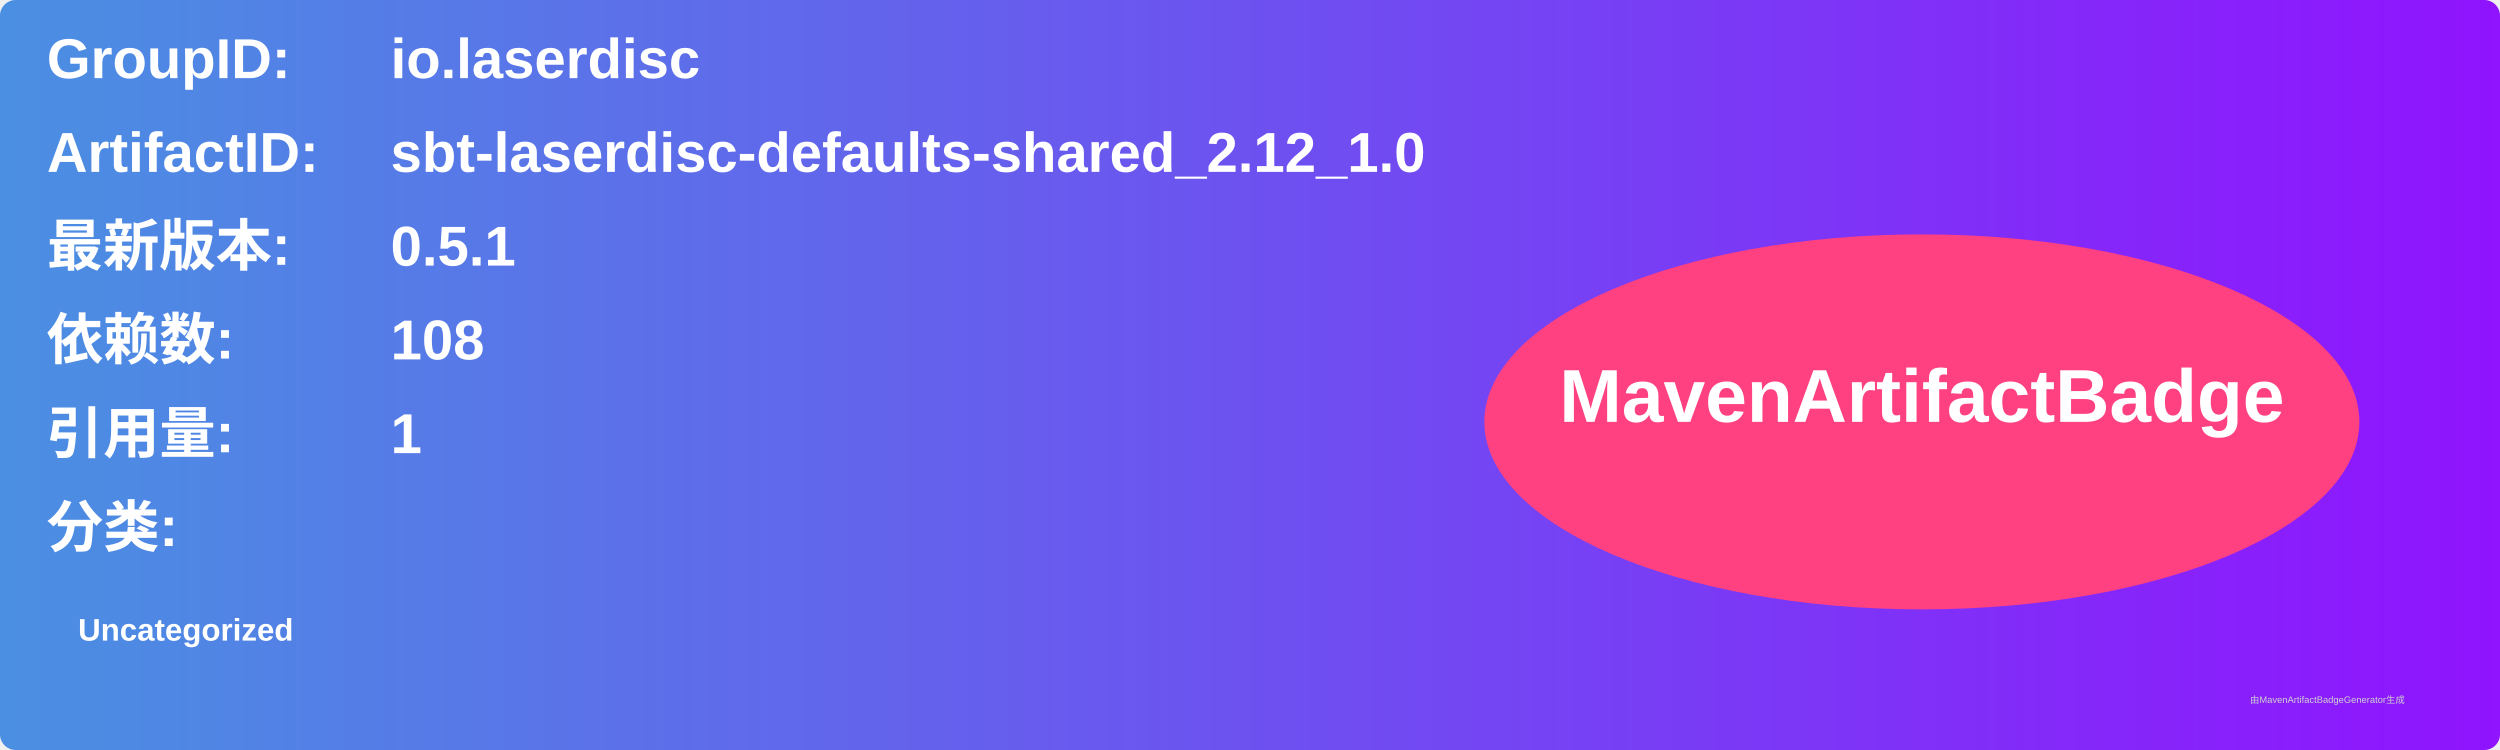
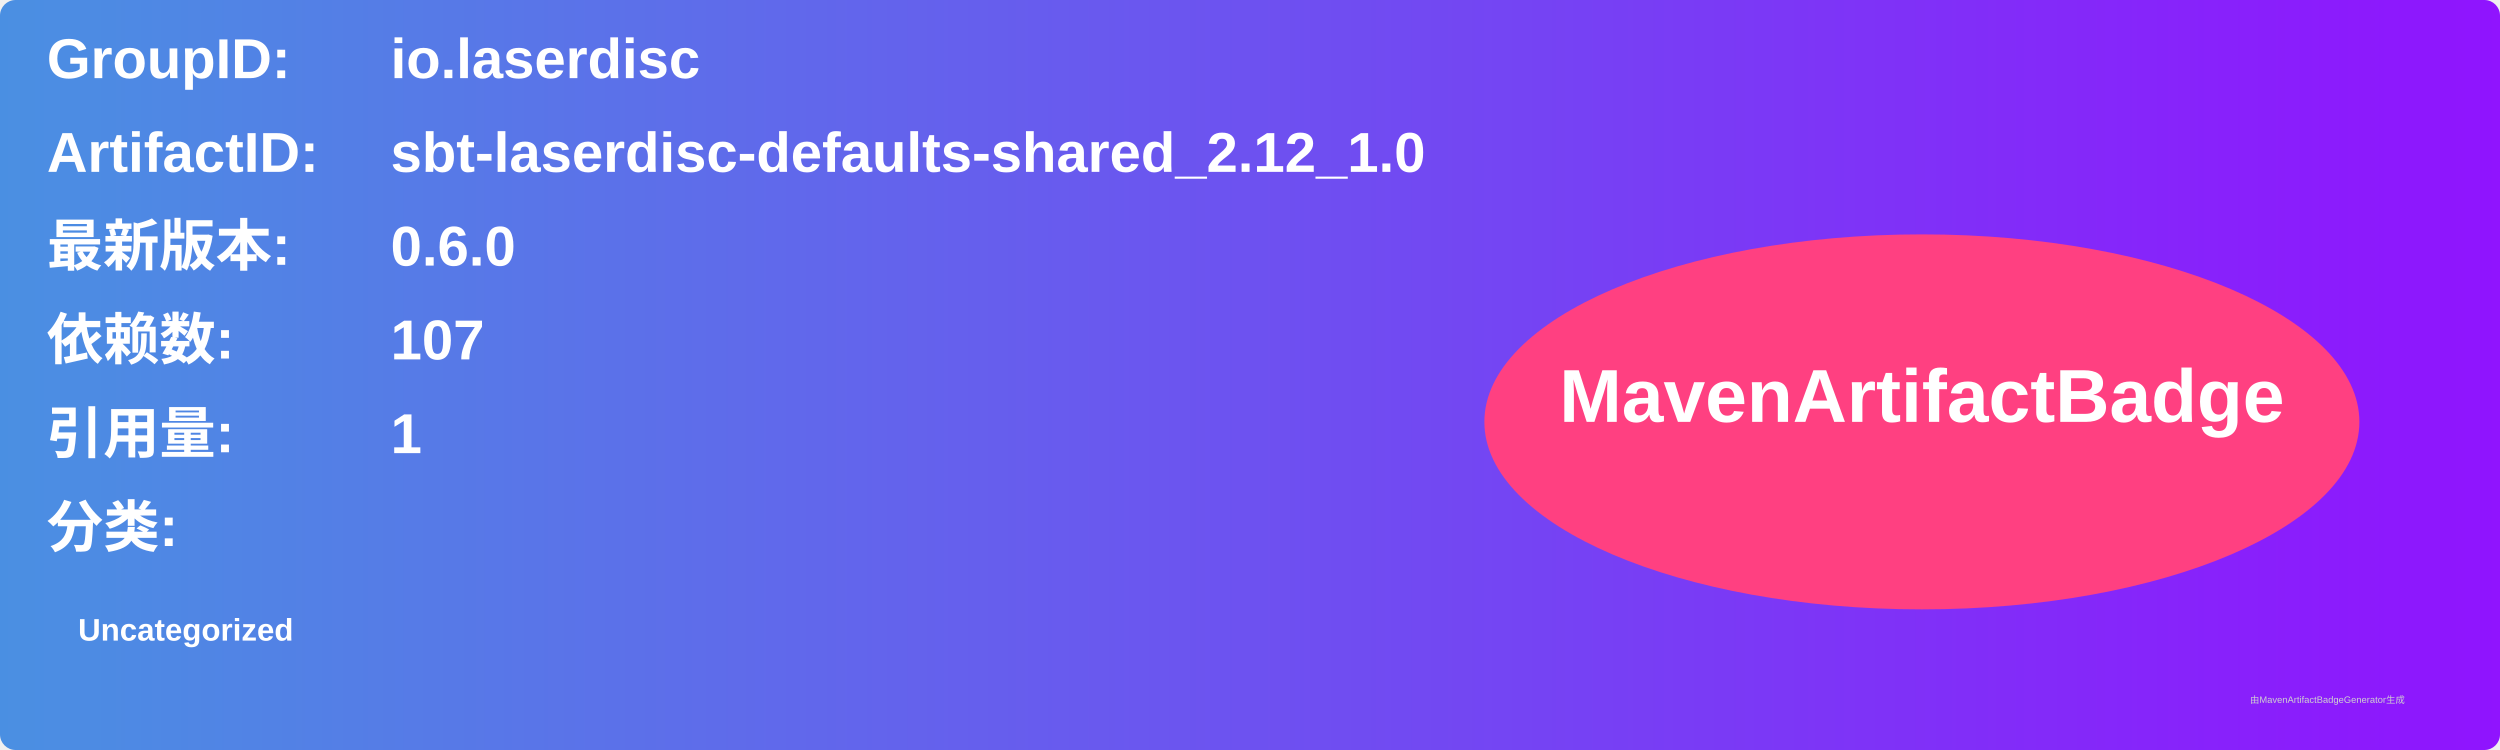
<svg xmlns="http://www.w3.org/2000/svg" width="800" height="240" viewBox="0 0 800 240">
  <linearGradient id="grad" x1="0%" y1="0%" x2="100%" y2="0%">
    <stop offset="0%" stop-color="#4a90e2" />
    <stop offset="100%" stop-color="#9013fe" />
  </linearGradient>
  <rect width="100%" height="100%" rx="5" ry="5" fill="url(#grad)" />
  <g transform="translate(15, 15)">
    <text x="0" y="10" font-family="Arial" font-size="18" fill="white" font-weight="bold" width="260">GroupID:</text>
    <text x="110" y="10" font-family="Arial" font-size="18" fill="white" font-weight="bold" width="460">io.laserdisc</text>
    <text x="0" y="40" font-family="Arial" font-size="18" fill="white" font-weight="bold" width="260">ArtifactID:</text>
    <text x="110" y="40" font-family="Arial" font-size="18" fill="white" font-weight="bold" width="460">sbt-laserdisc-defaults-shared_2.12_1.0</text>
    <text x="0" y="70" font-family="Arial" font-size="18" fill="white" font-weight="bold">最新版本:</text>
    <text x="110" y="70" font-family="Arial" font-size="18" fill="white" font-weight="bold">
-       <tspan font-weight="bold">0.5.1</tspan>
+       <tspan font-weight="bold">0.6.0</tspan>
    </text>
    <text x="0" y="100" font-family="Arial" font-size="18" fill="white" font-weight="bold">依赖数: </text>
    <text x="110" y="100" font-family="Arial" font-size="18" fill="white">
-       <tspan font-weight="bold">108</tspan>
+       <tspan font-weight="bold">107</tspan>
    </text>
    <text x="0" y="130" font-family="Arial" font-size="18" fill="white" font-weight="bold">引用量: </text>
    <text x="110" y="130" font-family="Arial" font-size="18" fill="white">
      <tspan font-weight="bold">1</tspan>
    </text>
    <text x="0" y="160" font-family="Arial" font-size="18" fill="white" font-weight="bold">分类:</text>
    <text x="10" y="190" font-family="Arial" font-size="10" fill="white">
      <tspan font-weight="bold">Uncategorized</tspan>
    </text>
    <ellipse cx="600" cy="120" rx="140" ry="60" fill="#ff4081" />
    <text x="600" y="120" text-anchor="middle" font-family="Arial" font-size="24" fill="white" font-weight="bold">MavenArtifactBadge</text>
  </g>
  <text x="720" y="225" font-family="Arial" font-size="3" fill="#d0d0d0">由MavenArtifactBadgeGenerator生成</text>
</svg>
